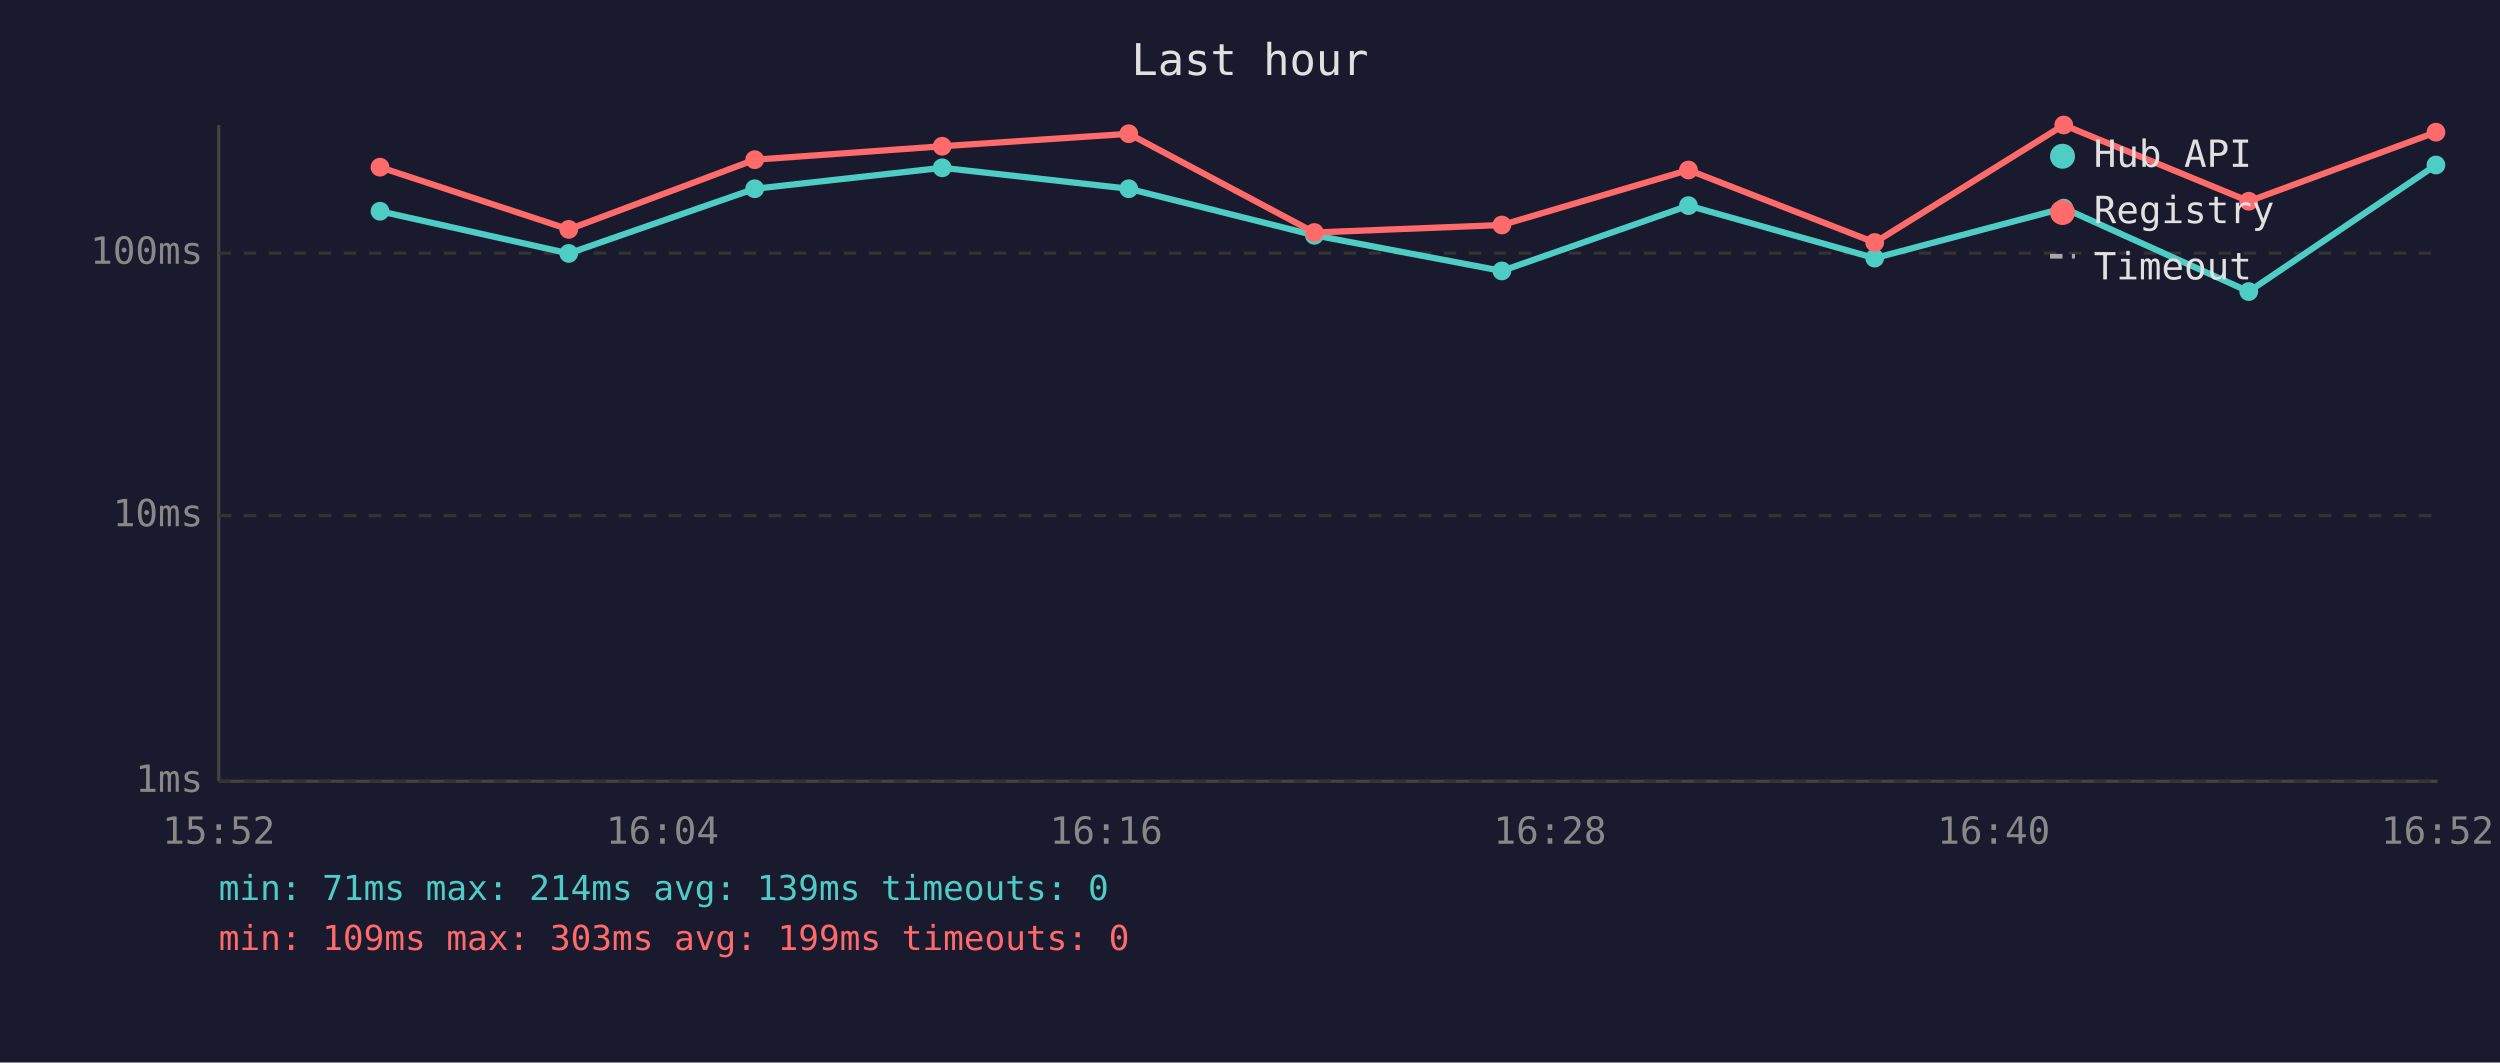
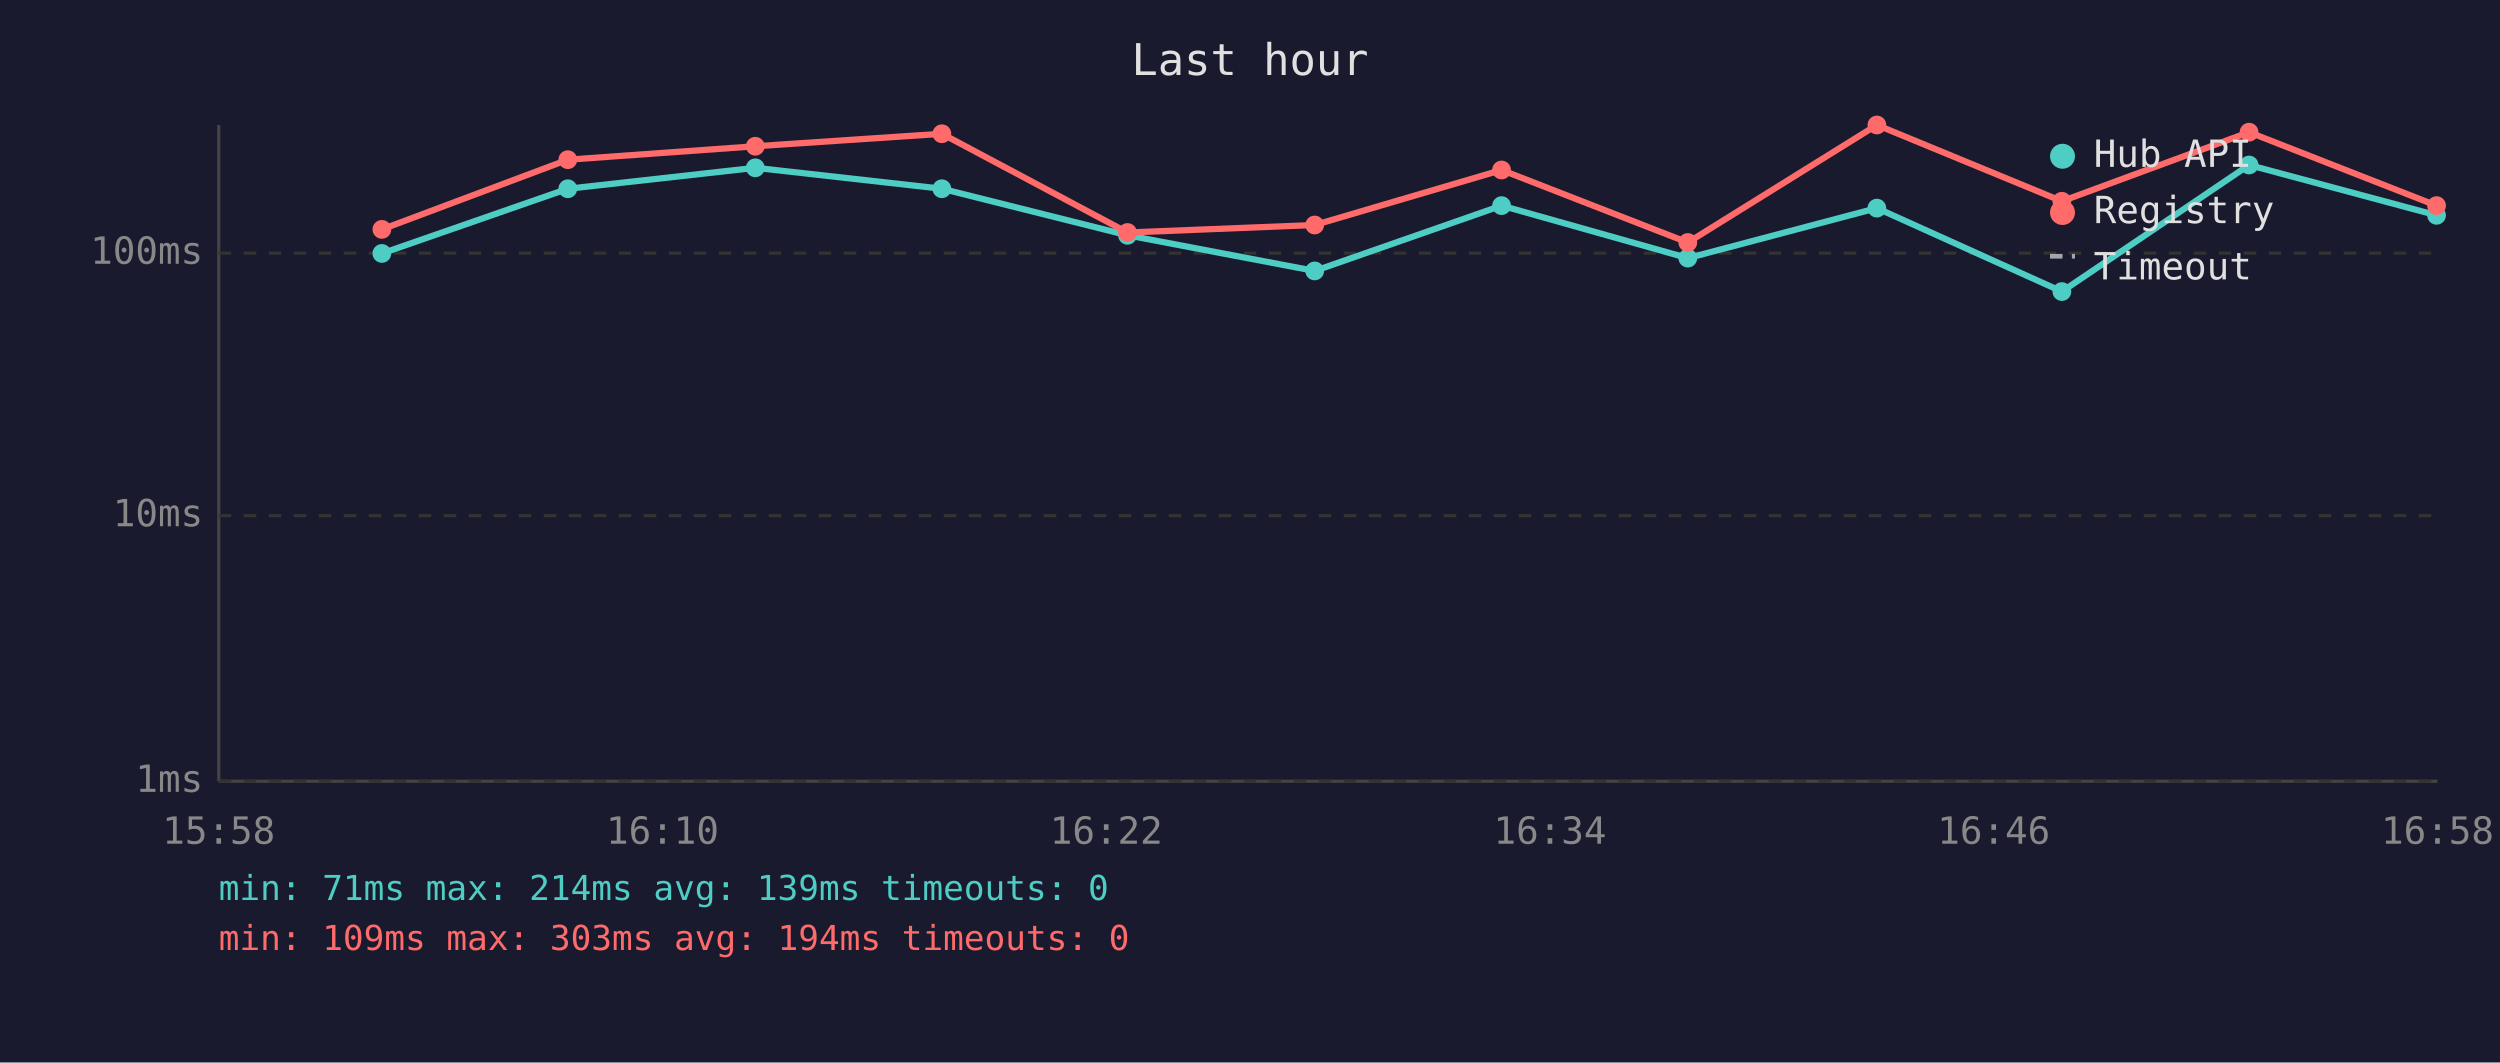
<svg xmlns="http://www.w3.org/2000/svg" viewBox="0 0 800 340" font-family="monospace" font-size="12">
  <rect width="800" height="340" fill="#1a1a2e" />
  <text x="400" y="24" fill="#e0e0e0" font-size="14" text-anchor="middle">Last hour</text>
  <line x1="70" y1="40" x2="70" y2="250" stroke="#444" stroke-width="1" />
  <line x1="70" y1="250" x2="780" y2="250" stroke="#444" stroke-width="1" />
  <line x1="70" y1="250" x2="780" y2="250" stroke="#333" stroke-width="1" stroke-dasharray="4" />
  <text x="65" y="250" fill="#888" text-anchor="end" dominant-baseline="middle">1ms</text>
  <line x1="70" y1="165" x2="780" y2="165" stroke="#333" stroke-width="1" stroke-dasharray="4" />
  <text x="65" y="165" fill="#888" text-anchor="end" dominant-baseline="middle">10ms</text>
  <line x1="70" y1="81" x2="780" y2="81" stroke="#333" stroke-width="1" stroke-dasharray="4" />
  <text x="65" y="81" fill="#888" text-anchor="end" dominant-baseline="middle">100ms</text>
-   <text x="70" y="270" fill="#888" text-anchor="middle">15:52</text>
-   <text x="212" y="270" fill="#888" text-anchor="middle">16:04</text>
-   <text x="354" y="270" fill="#888" text-anchor="middle">16:16</text>
-   <text x="496" y="270" fill="#888" text-anchor="middle">16:28</text>
-   <text x="638" y="270" fill="#888" text-anchor="middle">16:40</text>
-   <text x="780" y="270" fill="#888" text-anchor="middle">16:52</text>
-   <polyline points="121.6,67.6 182.0,81.1 241.5,60.4 301.5,53.7 361.2,60.4 420.6,75.3 480.6,86.7 540.3,65.8 599.9,82.6 660.4,66.6 719.6,93.3 779.5,52.8" fill="none" stroke="#4ecdc4" stroke-width="2" opacity="1" />
-   <circle cx="121.6" cy="67.6" r="3" fill="#4ecdc4" />
-   <circle cx="182.0" cy="81.1" r="3" fill="#4ecdc4" />
-   <circle cx="241.5" cy="60.4" r="3" fill="#4ecdc4" />
-   <circle cx="301.5" cy="53.7" r="3" fill="#4ecdc4" />
-   <circle cx="361.2" cy="60.4" r="3" fill="#4ecdc4" />
-   <circle cx="420.6" cy="75.3" r="3" fill="#4ecdc4" />
-   <circle cx="480.6" cy="86.7" r="3" fill="#4ecdc4" />
-   <circle cx="540.3" cy="65.8" r="3" fill="#4ecdc4" />
-   <circle cx="599.9" cy="82.6" r="3" fill="#4ecdc4" />
-   <circle cx="660.4" cy="66.6" r="3" fill="#4ecdc4" />
-   <circle cx="719.6" cy="93.3" r="3" fill="#4ecdc4" />
-   <circle cx="779.5" cy="52.8" r="3" fill="#4ecdc4" />
-   <polyline points="121.6,53.5 182.0,73.4 241.5,51.1 301.5,46.8 361.2,42.8 420.6,74.4 480.6,72.0 540.3,54.4 599.9,77.6 660.4,40.0 719.6,64.4 779.5,42.3" fill="none" stroke="#ff6b6b" stroke-width="2" opacity="1" />
-   <circle cx="121.6" cy="53.5" r="3" fill="#ff6b6b" />
-   <circle cx="182.0" cy="73.4" r="3" fill="#ff6b6b" />
-   <circle cx="241.5" cy="51.1" r="3" fill="#ff6b6b" />
-   <circle cx="301.5" cy="46.8" r="3" fill="#ff6b6b" />
-   <circle cx="361.2" cy="42.8" r="3" fill="#ff6b6b" />
-   <circle cx="420.6" cy="74.4" r="3" fill="#ff6b6b" />
-   <circle cx="480.6" cy="72.0" r="3" fill="#ff6b6b" />
-   <circle cx="540.3" cy="54.4" r="3" fill="#ff6b6b" />
-   <circle cx="599.9" cy="77.6" r="3" fill="#ff6b6b" />
-   <circle cx="660.4" cy="40.0" r="3" fill="#ff6b6b" />
-   <circle cx="719.6" cy="64.4" r="3" fill="#ff6b6b" />
-   <circle cx="779.5" cy="42.3" r="3" fill="#ff6b6b" />
+   <text x="70" y="270" fill="#888" text-anchor="middle">15:58</text>
+   <text x="212" y="270" fill="#888" text-anchor="middle">16:10</text>
+   <text x="354" y="270" fill="#888" text-anchor="middle">16:22</text>
+   <text x="496" y="270" fill="#888" text-anchor="middle">16:34</text>
+   <text x="638" y="270" fill="#888" text-anchor="middle">16:46</text>
+   <text x="780" y="270" fill="#888" text-anchor="middle">16:58</text>
+   <polyline points="122.2,81.1 181.7,60.4 241.7,53.7 301.4,60.4 360.8,75.3 420.7,86.7 480.5,65.8 540.1,82.6 600.6,66.6 659.8,93.3 719.7,52.8 779.7,68.9" fill="none" stroke="#4ecdc4" stroke-width="2" opacity="1" />
+   <circle cx="122.2" cy="81.1" r="3" fill="#4ecdc4" />
+   <circle cx="181.7" cy="60.4" r="3" fill="#4ecdc4" />
+   <circle cx="241.7" cy="53.7" r="3" fill="#4ecdc4" />
+   <circle cx="301.4" cy="60.4" r="3" fill="#4ecdc4" />
+   <circle cx="360.8" cy="75.3" r="3" fill="#4ecdc4" />
+   <circle cx="420.7" cy="86.7" r="3" fill="#4ecdc4" />
+   <circle cx="480.5" cy="65.8" r="3" fill="#4ecdc4" />
+   <circle cx="540.1" cy="82.6" r="3" fill="#4ecdc4" />
+   <circle cx="600.6" cy="66.6" r="3" fill="#4ecdc4" />
+   <circle cx="659.8" cy="93.3" r="3" fill="#4ecdc4" />
+   <circle cx="719.7" cy="52.8" r="3" fill="#4ecdc4" />
+   <circle cx="779.7" cy="68.9" r="3" fill="#4ecdc4" />
+   <polyline points="122.2,73.4 181.7,51.1 241.7,46.8 301.4,42.8 360.8,74.4 420.7,72.0 480.5,54.4 540.1,77.6 600.6,40.0 659.8,64.4 719.7,42.3 779.7,65.8" fill="none" stroke="#ff6b6b" stroke-width="2" opacity="1" />
+   <circle cx="122.2" cy="73.4" r="3" fill="#ff6b6b" />
+   <circle cx="181.7" cy="51.1" r="3" fill="#ff6b6b" />
+   <circle cx="241.7" cy="46.8" r="3" fill="#ff6b6b" />
+   <circle cx="301.4" cy="42.8" r="3" fill="#ff6b6b" />
+   <circle cx="360.8" cy="74.4" r="3" fill="#ff6b6b" />
+   <circle cx="420.7" cy="72.0" r="3" fill="#ff6b6b" />
+   <circle cx="480.5" cy="54.4" r="3" fill="#ff6b6b" />
+   <circle cx="540.1" cy="77.6" r="3" fill="#ff6b6b" />
+   <circle cx="600.6" cy="40.0" r="3" fill="#ff6b6b" />
+   <circle cx="659.8" cy="64.4" r="3" fill="#ff6b6b" />
+   <circle cx="719.7" cy="42.3" r="3" fill="#ff6b6b" />
+   <circle cx="779.7" cy="65.8" r="3" fill="#ff6b6b" />
  <circle cx="660" cy="50" r="4" fill="#4ecdc4" />
  <text x="670" y="50" fill="#e0e0e0" dominant-baseline="middle">Hub API</text>
  <circle cx="660" cy="68" r="4" fill="#ff6b6b" />
  <text x="670" y="68" fill="#e0e0e0" dominant-baseline="middle">Registry</text>
  <line x1="656" y1="82" x2="664" y2="82" stroke="#e0e0e0" stroke-width="1.5" stroke-dasharray="4,3" opacity="0.7" />
  <text x="670" y="86" fill="#e0e0e0" dominant-baseline="middle">Timeout</text>
  <text x="70" y="288" fill="#4ecdc4" font-size="11">min: 71ms  max: 214ms  avg: 139ms  timeouts: 0</text>
-   <text x="70" y="304" fill="#ff6b6b" font-size="11">min: 109ms  max: 303ms  avg: 199ms  timeouts: 0</text>
+   <text x="70" y="304" fill="#ff6b6b" font-size="11">min: 109ms  max: 303ms  avg: 194ms  timeouts: 0</text>
</svg>
